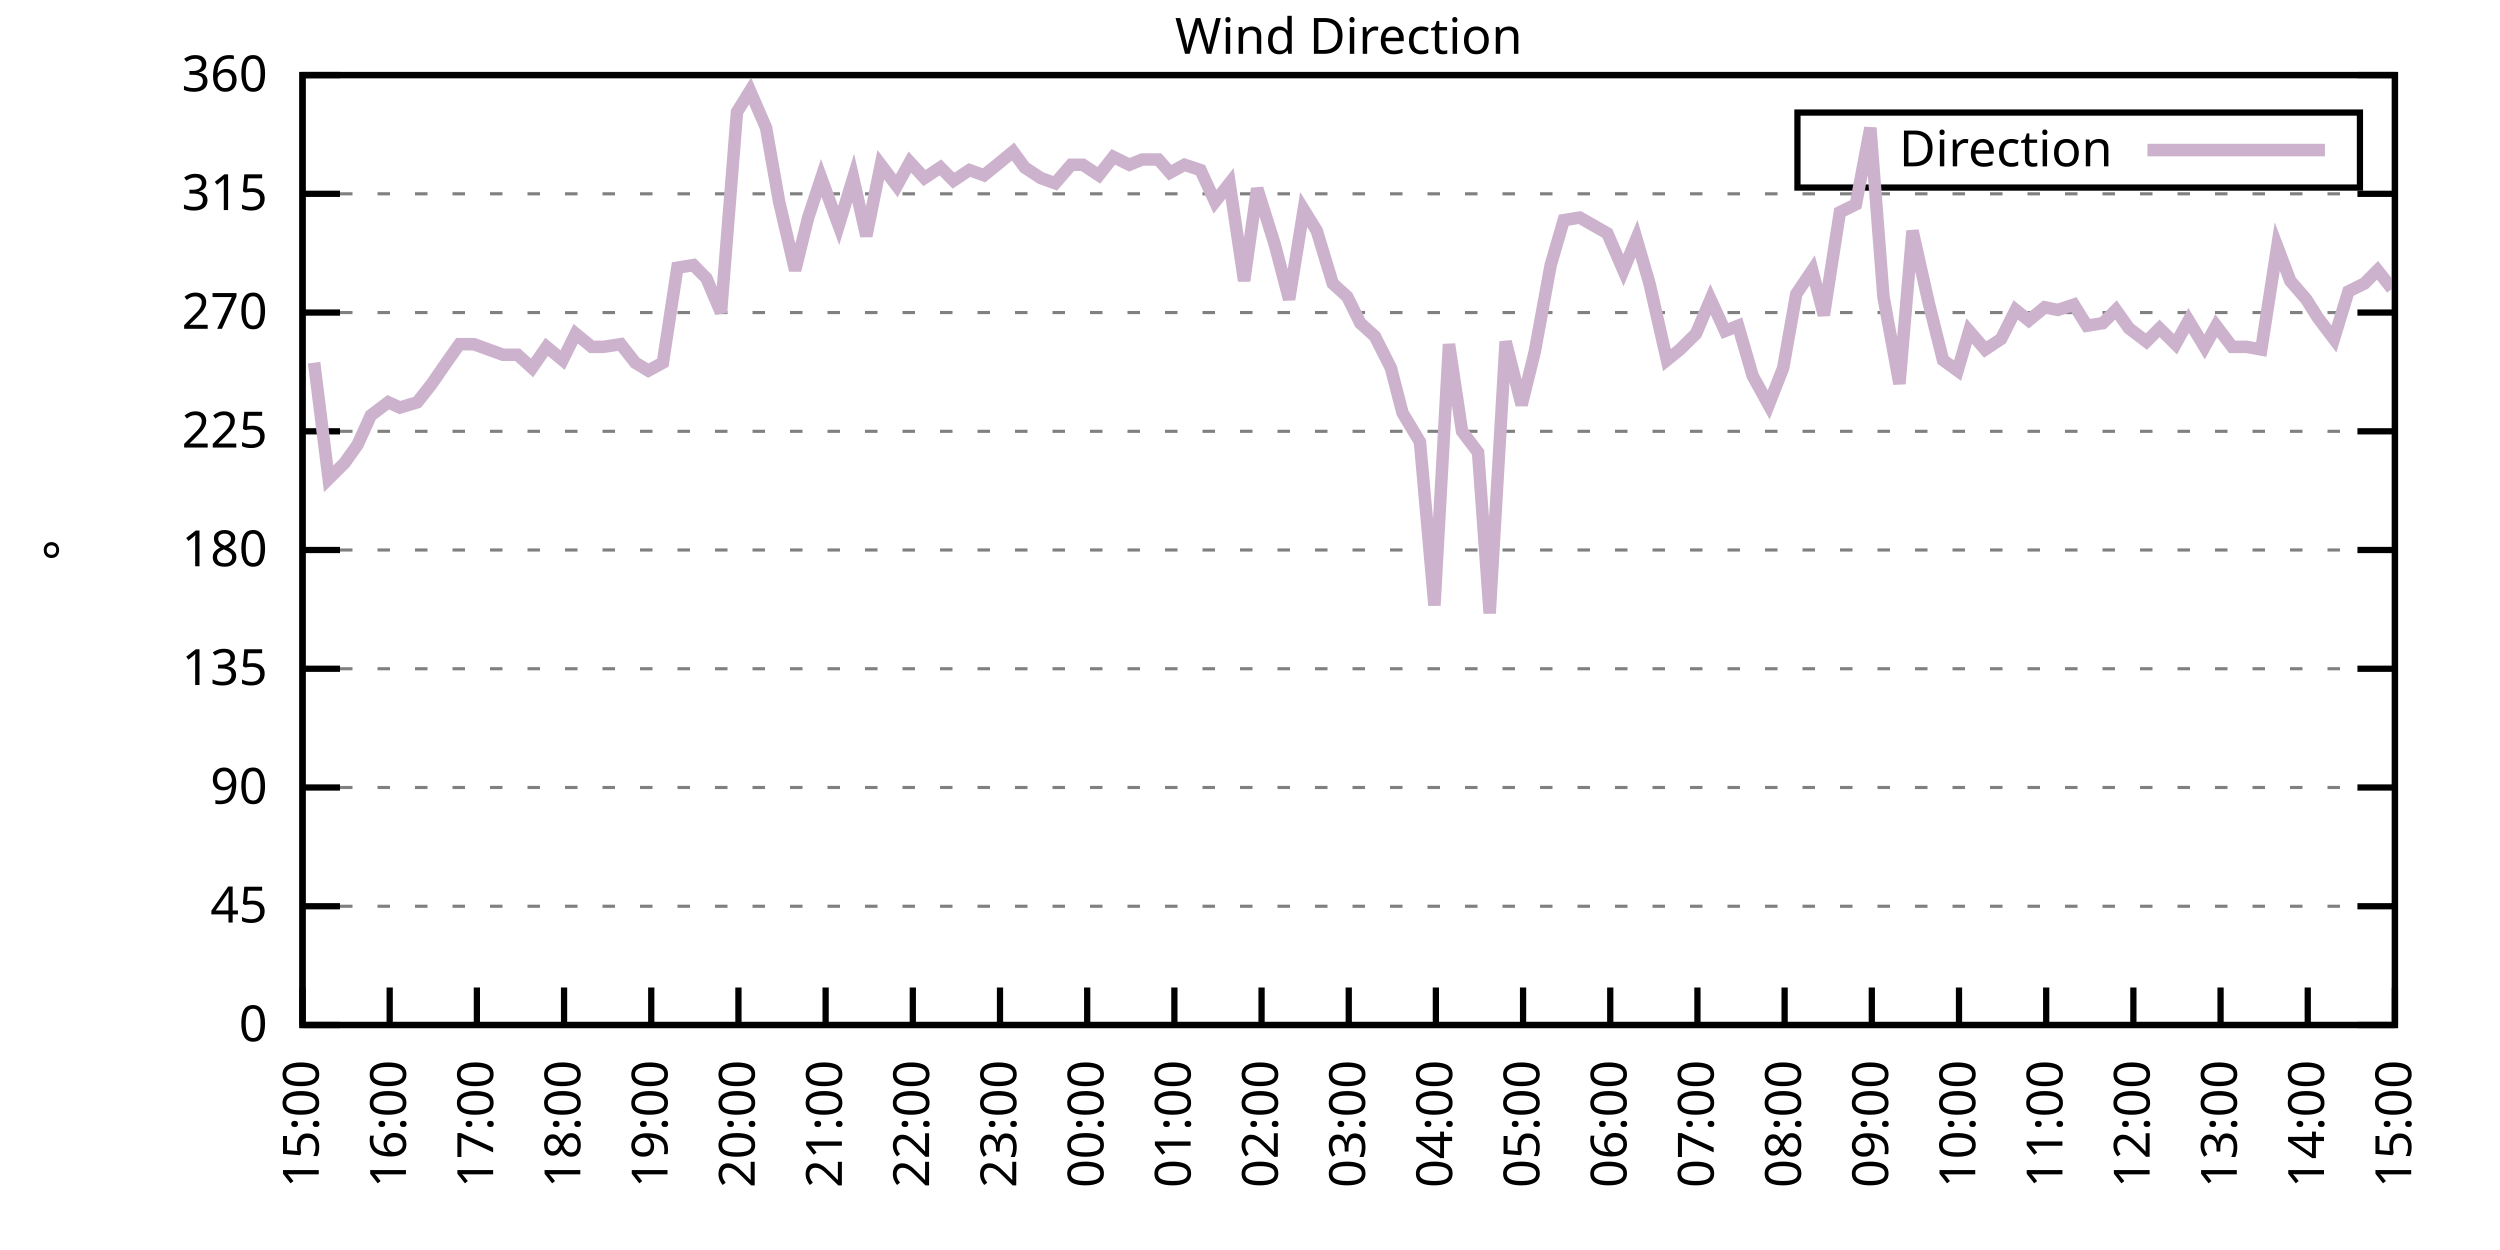
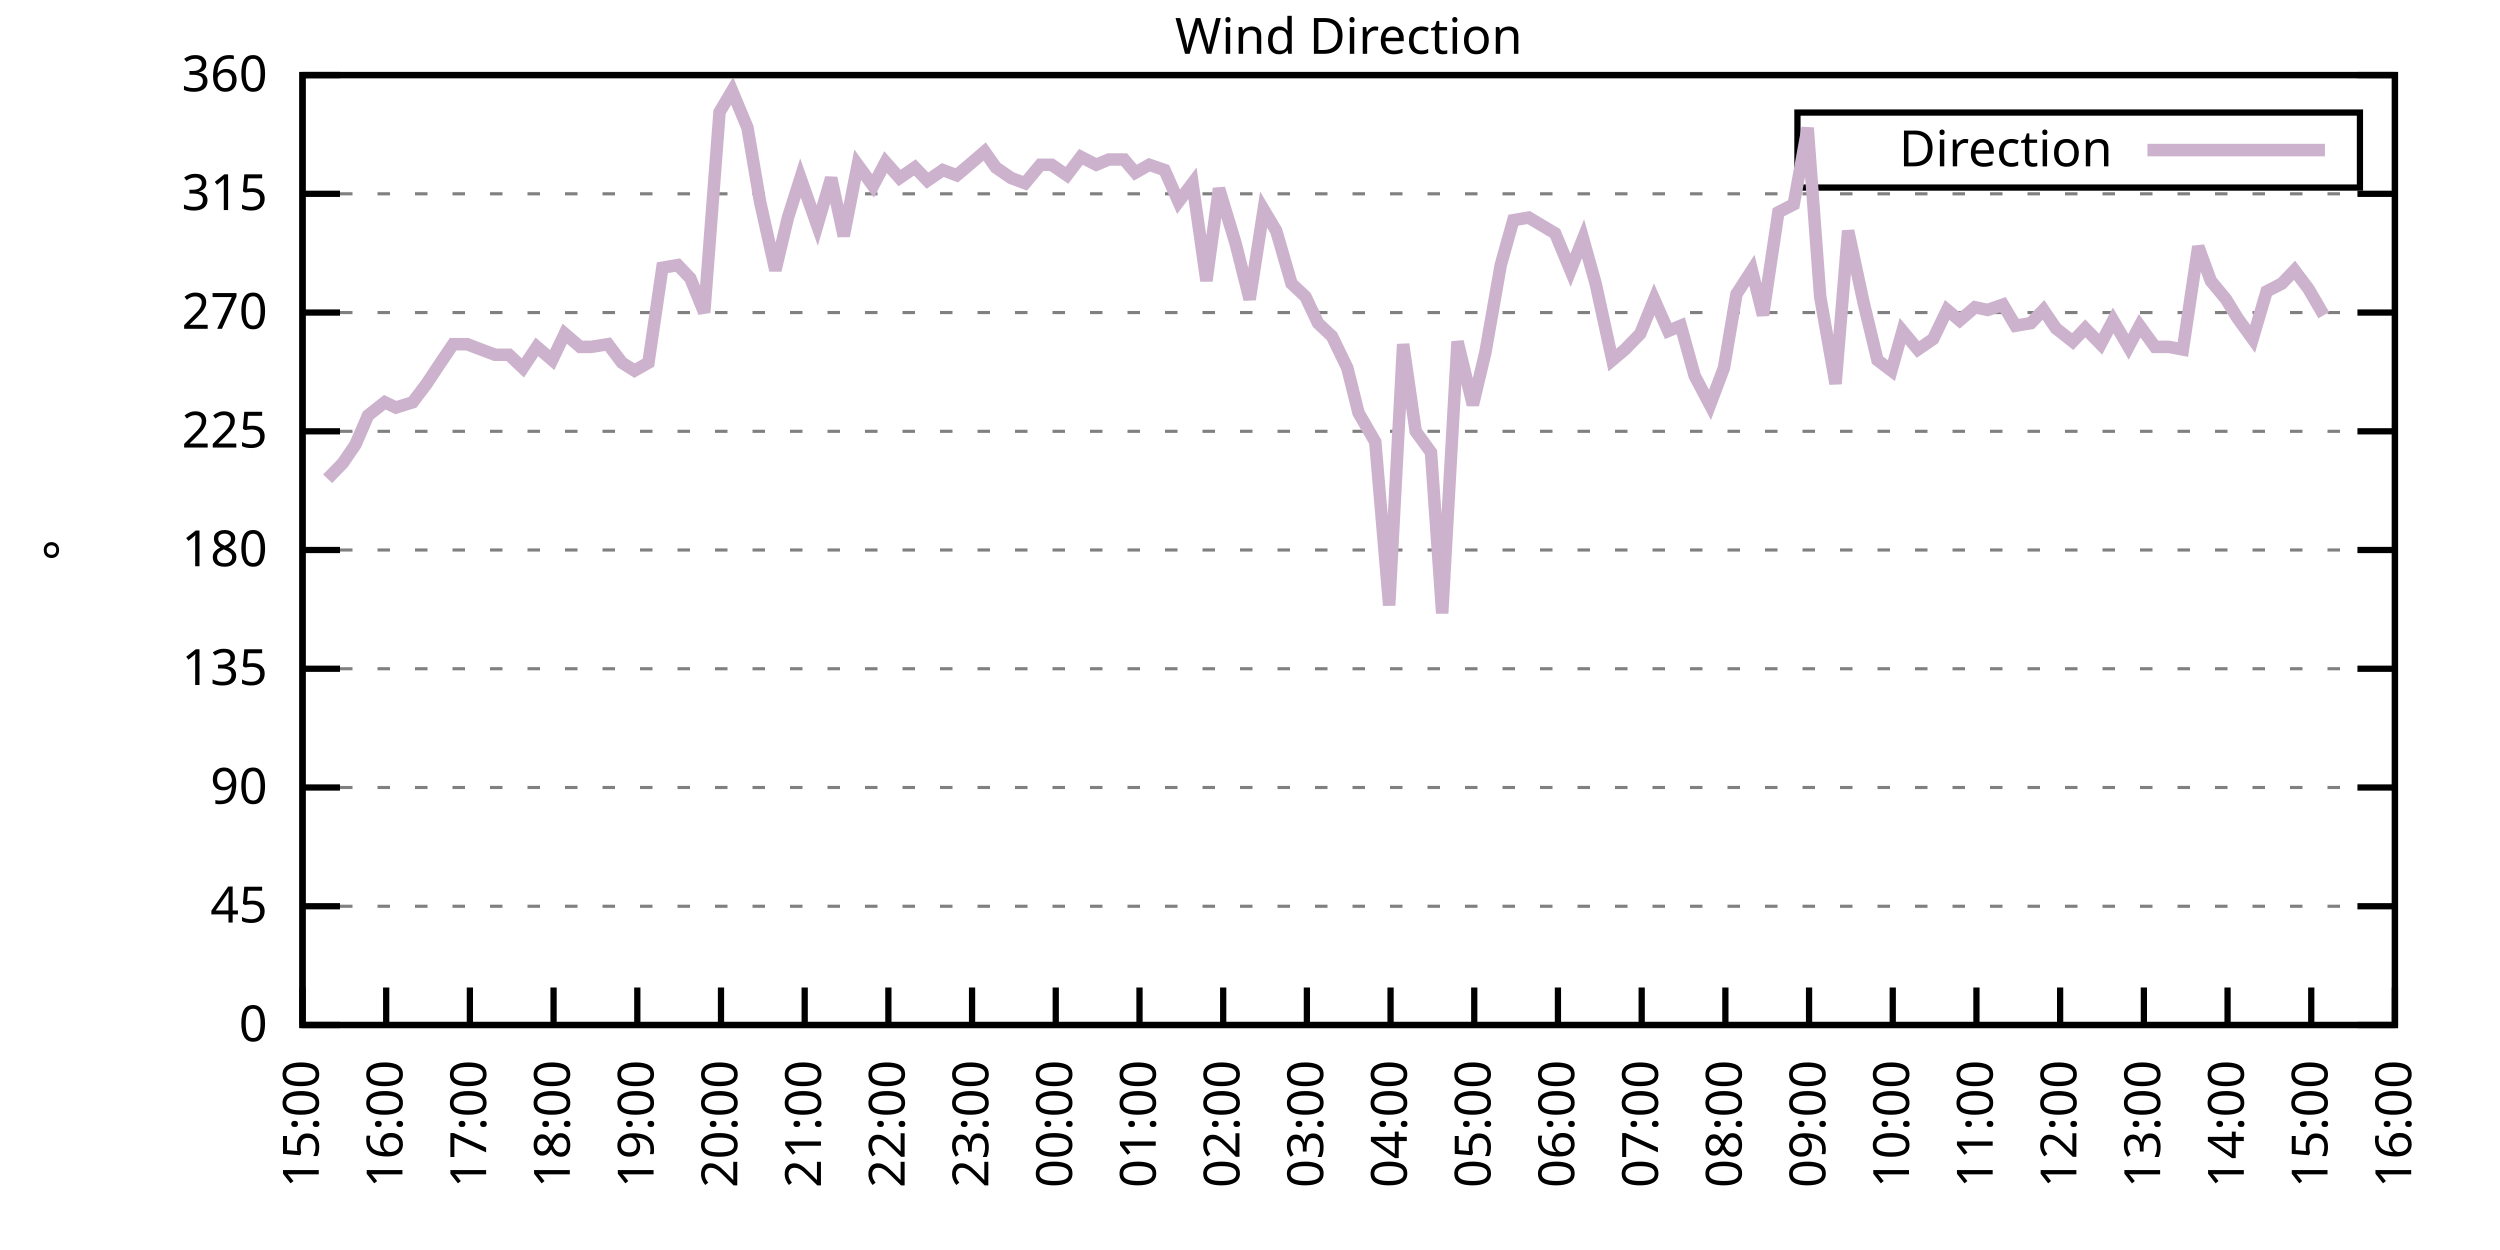
<svg xmlns="http://www.w3.org/2000/svg" xmlns:xlink="http://www.w3.org/1999/xlink" width="400" height="200" viewBox="0 0 400 200">
  <g id="gnuplot_canvas">
    <rect x="0" y="0" width="400" height="200" fill="none" />
    <defs>
      <circle id="gpDot" r="0.5" stroke-width="0.5" stroke="currentColor" />
      <path id="gpPt0" stroke-width="0.333" stroke="currentColor" d="M-1,0 h2 M0,-1 v2" />
      <path id="gpPt1" stroke-width="0.333" stroke="currentColor" d="M-1,-1 L1,1 M1,-1 L-1,1" />
      <path id="gpPt2" stroke-width="0.333" stroke="currentColor" d="M-1,0 L1,0 M0,-1 L0,1 M-1,-1 L1,1 M-1,1 L1,-1" />
      <rect id="gpPt3" stroke-width="0.333" stroke="currentColor" x="-1" y="-1" width="2" height="2" />
      <rect id="gpPt4" stroke-width="0.333" stroke="currentColor" fill="currentColor" x="-1" y="-1" width="2" height="2" />
      <circle id="gpPt5" stroke-width="0.333" stroke="currentColor" cx="0" cy="0" r="1" />
      <use xlink:href="#gpPt5" id="gpPt6" fill="currentColor" stroke="none" />
      <path id="gpPt7" stroke-width="0.333" stroke="currentColor" d="M0,-1.33 L-1.33,0.67 L1.33,0.67 z" />
      <use xlink:href="#gpPt7" id="gpPt8" fill="currentColor" stroke="none" />
      <use xlink:href="#gpPt7" id="gpPt9" stroke="currentColor" transform="rotate(180)" />
      <use xlink:href="#gpPt9" id="gpPt10" fill="currentColor" stroke="none" />
      <use xlink:href="#gpPt3" id="gpPt11" stroke="currentColor" transform="rotate(45)" />
      <use xlink:href="#gpPt11" id="gpPt12" fill="currentColor" stroke="none" />
      <path id="gpPt13" stroke-width="0.333" stroke="currentColor" d="M0,1.330 L1.265,0.411 L0.782,-1.067 L-0.782,-1.076 L-1.265,0.411 z" />
      <use xlink:href="#gpPt13" id="gpPt14" fill="currentColor" stroke="none" />
      <filter id="textbox" filterUnits="objectBoundingBox" x="0" y="0" height="1" width="1">
        <feFlood flood-color="white" flood-opacity="1" result="bgnd" />
        <feComposite in="SourceGraphic" in2="bgnd" operator="atop" />
      </filter>
      <filter id="greybox" filterUnits="objectBoundingBox" x="0" y="0" height="1" width="1">
        <feFlood flood-color="lightgrey" flood-opacity="1" result="grey" />
        <feComposite in="SourceGraphic" in2="grey" operator="atop" />
      </filter>
    </defs>
    <g fill="none" color="white" stroke="currentColor" stroke-width="1.00" stroke-linecap="butt" stroke-linejoin="miter">
</g>
    <g fill="none" color="black" stroke="currentColor" stroke-width="1.00" stroke-linecap="butt" stroke-linejoin="miter">
      <g stroke="none" shape-rendering="crispEdges">
        <polygon fill="rgb(255, 255, 255)" points="48.40,164.00 383.18,164.00 383.18,12.02 48.40,12.02 " />
      </g>
    </g>
    <g fill="none" color="black" stroke="currentColor" stroke-width="1.00" stroke-linecap="butt" stroke-linejoin="miter">
</g>
    <g fill="none" color="black" stroke="black" stroke-width="0.50" stroke-linecap="butt" stroke-linejoin="miter">
</g>
    <g fill="none" color="gray" stroke="currentColor" stroke-width="0.50" stroke-linecap="butt" stroke-linejoin="miter">
      <path stroke="gray" stroke-dasharray="2,4" class="gridline" d="M48.40,164.00 L383.19,164.00  " />
    </g>
    <g fill="none" color="gray" stroke="gray" stroke-width="1.00" stroke-linecap="butt" stroke-linejoin="miter">
</g>
    <g fill="none" color="black" stroke="currentColor" stroke-width="1.00" stroke-linecap="butt" stroke-linejoin="miter">
      <path stroke="black" d="M48.40,164.00 L54.40,164.00 M383.19,164.00 L377.19,164.00  " />
      <g transform="translate(42.80,166.60)" stroke="none" fill="black" font-family="Sans" font-size="8.00" text-anchor="end">
        <text>
          <tspan font-family="Sans"> 0</tspan>
        </text>
      </g>
    </g>
    <g fill="none" color="black" stroke="currentColor" stroke-width="1.00" stroke-linecap="butt" stroke-linejoin="miter">
</g>
    <g fill="none" color="black" stroke="black" stroke-width="0.50" stroke-linecap="butt" stroke-linejoin="miter">
</g>
    <g fill="none" color="gray" stroke="currentColor" stroke-width="0.50" stroke-linecap="butt" stroke-linejoin="miter">
      <path stroke="gray" stroke-dasharray="2,4" class="gridline" d="M48.40,145.00 L383.19,145.00  " />
    </g>
    <g fill="none" color="gray" stroke="gray" stroke-width="1.00" stroke-linecap="butt" stroke-linejoin="miter">
</g>
    <g fill="none" color="black" stroke="currentColor" stroke-width="1.00" stroke-linecap="butt" stroke-linejoin="miter">
      <path stroke="black" d="M48.40,145.00 L54.40,145.00 M383.19,145.00 L377.19,145.00  " />
      <g transform="translate(42.80,147.60)" stroke="none" fill="black" font-family="Sans" font-size="8.00" text-anchor="end">
        <text>
          <tspan font-family="Sans"> 45</tspan>
        </text>
      </g>
    </g>
    <g fill="none" color="black" stroke="currentColor" stroke-width="1.00" stroke-linecap="butt" stroke-linejoin="miter">
</g>
    <g fill="none" color="black" stroke="black" stroke-width="0.50" stroke-linecap="butt" stroke-linejoin="miter">
</g>
    <g fill="none" color="gray" stroke="currentColor" stroke-width="0.50" stroke-linecap="butt" stroke-linejoin="miter">
      <path stroke="gray" stroke-dasharray="2,4" class="gridline" d="M48.40,126.00 L383.19,126.00  " />
    </g>
    <g fill="none" color="gray" stroke="gray" stroke-width="1.00" stroke-linecap="butt" stroke-linejoin="miter">
</g>
    <g fill="none" color="black" stroke="currentColor" stroke-width="1.00" stroke-linecap="butt" stroke-linejoin="miter">
      <path stroke="black" d="M48.40,126.00 L54.40,126.00 M383.19,126.00 L377.19,126.00  " />
      <g transform="translate(42.80,128.60)" stroke="none" fill="black" font-family="Sans" font-size="8.00" text-anchor="end">
        <text>
          <tspan font-family="Sans"> 90</tspan>
        </text>
      </g>
    </g>
    <g fill="none" color="black" stroke="currentColor" stroke-width="1.00" stroke-linecap="butt" stroke-linejoin="miter">
</g>
    <g fill="none" color="black" stroke="black" stroke-width="0.50" stroke-linecap="butt" stroke-linejoin="miter">
</g>
    <g fill="none" color="gray" stroke="currentColor" stroke-width="0.50" stroke-linecap="butt" stroke-linejoin="miter">
      <path stroke="gray" stroke-dasharray="2,4" class="gridline" d="M48.40,107.00 L383.19,107.00  " />
    </g>
    <g fill="none" color="gray" stroke="gray" stroke-width="1.00" stroke-linecap="butt" stroke-linejoin="miter">
</g>
    <g fill="none" color="black" stroke="currentColor" stroke-width="1.00" stroke-linecap="butt" stroke-linejoin="miter">
      <path stroke="black" d="M48.40,107.00 L54.40,107.00 M383.19,107.00 L377.19,107.00  " />
      <g transform="translate(42.80,109.60)" stroke="none" fill="black" font-family="Sans" font-size="8.00" text-anchor="end">
        <text>
          <tspan font-family="Sans"> 135</tspan>
        </text>
      </g>
    </g>
    <g fill="none" color="black" stroke="currentColor" stroke-width="1.00" stroke-linecap="butt" stroke-linejoin="miter">
</g>
    <g fill="none" color="black" stroke="black" stroke-width="0.50" stroke-linecap="butt" stroke-linejoin="miter">
</g>
    <g fill="none" color="gray" stroke="currentColor" stroke-width="0.50" stroke-linecap="butt" stroke-linejoin="miter">
      <path stroke="gray" stroke-dasharray="2,4" class="gridline" d="M48.40,88.00 L383.19,88.00  " />
    </g>
    <g fill="none" color="gray" stroke="gray" stroke-width="1.00" stroke-linecap="butt" stroke-linejoin="miter">
</g>
    <g fill="none" color="black" stroke="currentColor" stroke-width="1.00" stroke-linecap="butt" stroke-linejoin="miter">
      <path stroke="black" d="M48.40,88.00 L54.40,88.00 M383.19,88.00 L377.19,88.00  " />
      <g transform="translate(42.80,90.60)" stroke="none" fill="black" font-family="Sans" font-size="8.00" text-anchor="end">
        <text>
          <tspan font-family="Sans"> 180</tspan>
        </text>
      </g>
    </g>
    <g fill="none" color="black" stroke="currentColor" stroke-width="1.00" stroke-linecap="butt" stroke-linejoin="miter">
</g>
    <g fill="none" color="black" stroke="black" stroke-width="0.50" stroke-linecap="butt" stroke-linejoin="miter">
</g>
    <g fill="none" color="gray" stroke="currentColor" stroke-width="0.50" stroke-linecap="butt" stroke-linejoin="miter">
      <path stroke="gray" stroke-dasharray="2,4" class="gridline" d="M48.40,69.01 L383.19,69.01  " />
    </g>
    <g fill="none" color="gray" stroke="gray" stroke-width="1.00" stroke-linecap="butt" stroke-linejoin="miter">
</g>
    <g fill="none" color="black" stroke="currentColor" stroke-width="1.00" stroke-linecap="butt" stroke-linejoin="miter">
      <path stroke="black" d="M48.40,69.01 L54.40,69.01 M383.19,69.01 L377.19,69.01  " />
      <g transform="translate(42.80,71.61)" stroke="none" fill="black" font-family="Sans" font-size="8.00" text-anchor="end">
        <text>
          <tspan font-family="Sans"> 225</tspan>
        </text>
      </g>
    </g>
    <g fill="none" color="black" stroke="currentColor" stroke-width="1.00" stroke-linecap="butt" stroke-linejoin="miter">
</g>
    <g fill="none" color="black" stroke="black" stroke-width="0.50" stroke-linecap="butt" stroke-linejoin="miter">
</g>
    <g fill="none" color="gray" stroke="currentColor" stroke-width="0.50" stroke-linecap="butt" stroke-linejoin="miter">
      <path stroke="gray" stroke-dasharray="2,4" class="gridline" d="M48.40,50.01 L383.19,50.01  " />
    </g>
    <g fill="none" color="gray" stroke="gray" stroke-width="1.00" stroke-linecap="butt" stroke-linejoin="miter">
</g>
    <g fill="none" color="black" stroke="currentColor" stroke-width="1.00" stroke-linecap="butt" stroke-linejoin="miter">
      <path stroke="black" d="M48.40,50.01 L54.40,50.01 M383.19,50.01 L377.19,50.01  " />
      <g transform="translate(42.80,52.61)" stroke="none" fill="black" font-family="Sans" font-size="8.00" text-anchor="end">
        <text>
          <tspan font-family="Sans"> 270</tspan>
        </text>
      </g>
    </g>
    <g fill="none" color="black" stroke="currentColor" stroke-width="1.00" stroke-linecap="butt" stroke-linejoin="miter">
</g>
    <g fill="none" color="black" stroke="black" stroke-width="0.50" stroke-linecap="butt" stroke-linejoin="miter">
</g>
    <g fill="none" color="gray" stroke="currentColor" stroke-width="0.50" stroke-linecap="butt" stroke-linejoin="miter">
      <path stroke="gray" stroke-dasharray="2,4" class="gridline" d="M48.40,31.01 L383.19,31.01  " />
    </g>
    <g fill="none" color="gray" stroke="gray" stroke-width="1.00" stroke-linecap="butt" stroke-linejoin="miter">
</g>
    <g fill="none" color="black" stroke="currentColor" stroke-width="1.00" stroke-linecap="butt" stroke-linejoin="miter">
      <path stroke="black" d="M48.40,31.01 L54.40,31.01 M383.19,31.01 L377.19,31.01  " />
      <g transform="translate(42.80,33.61)" stroke="none" fill="black" font-family="Sans" font-size="8.00" text-anchor="end">
        <text>
          <tspan font-family="Sans"> 315</tspan>
        </text>
      </g>
    </g>
    <g fill="none" color="black" stroke="currentColor" stroke-width="1.00" stroke-linecap="butt" stroke-linejoin="miter">
</g>
    <g fill="none" color="black" stroke="black" stroke-width="0.50" stroke-linecap="butt" stroke-linejoin="miter">
</g>
    <g fill="none" color="gray" stroke="currentColor" stroke-width="0.50" stroke-linecap="butt" stroke-linejoin="miter">
      <path stroke="gray" stroke-dasharray="2,4" class="gridline" d="M48.40,12.01 L383.19,12.01  " />
    </g>
    <g fill="none" color="gray" stroke="gray" stroke-width="1.00" stroke-linecap="butt" stroke-linejoin="miter">
</g>
    <g fill="none" color="black" stroke="currentColor" stroke-width="1.00" stroke-linecap="butt" stroke-linejoin="miter">
      <path stroke="black" d="M48.40,12.01 L54.40,12.01 M383.19,12.01 L377.19,12.01  " />
      <g transform="translate(42.80,14.61)" stroke="none" fill="black" font-family="Sans" font-size="8.00" text-anchor="end">
        <text>
          <tspan font-family="Sans"> 360</tspan>
        </text>
      </g>
    </g>
    <g fill="none" color="black" stroke="currentColor" stroke-width="1.00" stroke-linecap="butt" stroke-linejoin="miter">
      <path stroke="black" d="M48.40,164.00 L48.40,158.00  " />
      <g transform="translate(51.00,169.60) rotate(270.00)" stroke="none" fill="black" font-family="Sans" font-size="8.00" text-anchor="end">
        <text>
          <tspan font-family="Sans">15:00</tspan>
        </text>
      </g>
    </g>
    <g fill="none" color="black" stroke="currentColor" stroke-width="1.00" stroke-linecap="butt" stroke-linejoin="miter">
-       <path stroke="black" d="M62.35,164.00 L62.35,158.00  " />
-       <g transform="translate(64.95,169.60) rotate(270.00)" stroke="none" fill="black" font-family="Sans" font-size="8.00" text-anchor="end">
+       <path stroke="black" d="M61.79,164.00 L61.79,158.00  " />
+       <g transform="translate(64.39,169.60) rotate(270.00)" stroke="none" fill="black" font-family="Sans" font-size="8.00" text-anchor="end">
        <text>
          <tspan font-family="Sans">16:00</tspan>
        </text>
      </g>
    </g>
    <g fill="none" color="black" stroke="currentColor" stroke-width="1.00" stroke-linecap="butt" stroke-linejoin="miter">
-       <path stroke="black" d="M76.30,164.00 L76.30,158.00  " />
-       <g transform="translate(78.90,169.60) rotate(270.00)" stroke="none" fill="black" font-family="Sans" font-size="8.00" text-anchor="end">
+       <path stroke="black" d="M75.18,164.00 L75.18,158.00  " />
+       <g transform="translate(77.78,169.60) rotate(270.00)" stroke="none" fill="black" font-family="Sans" font-size="8.00" text-anchor="end">
        <text>
          <tspan font-family="Sans">17:00</tspan>
        </text>
      </g>
    </g>
    <g fill="none" color="black" stroke="currentColor" stroke-width="1.00" stroke-linecap="butt" stroke-linejoin="miter">
-       <path stroke="black" d="M90.25,164.00 L90.25,158.00  " />
-       <g transform="translate(92.85,169.60) rotate(270.00)" stroke="none" fill="black" font-family="Sans" font-size="8.00" text-anchor="end">
+       <path stroke="black" d="M88.57,164.00 L88.57,158.00  " />
+       <g transform="translate(91.17,169.60) rotate(270.00)" stroke="none" fill="black" font-family="Sans" font-size="8.00" text-anchor="end">
        <text>
          <tspan font-family="Sans">18:00</tspan>
        </text>
      </g>
    </g>
    <g fill="none" color="black" stroke="currentColor" stroke-width="1.00" stroke-linecap="butt" stroke-linejoin="miter">
-       <path stroke="black" d="M104.20,164.00 L104.20,158.00  " />
-       <g transform="translate(106.80,169.60) rotate(270.00)" stroke="none" fill="black" font-family="Sans" font-size="8.00" text-anchor="end">
+       <path stroke="black" d="M101.97,164.00 L101.97,158.00  " />
+       <g transform="translate(104.57,169.60) rotate(270.00)" stroke="none" fill="black" font-family="Sans" font-size="8.00" text-anchor="end">
        <text>
          <tspan font-family="Sans">19:00</tspan>
        </text>
      </g>
    </g>
    <g fill="none" color="black" stroke="currentColor" stroke-width="1.00" stroke-linecap="butt" stroke-linejoin="miter">
-       <path stroke="black" d="M118.15,164.00 L118.15,158.00  " />
-       <g transform="translate(120.75,169.60) rotate(270.00)" stroke="none" fill="black" font-family="Sans" font-size="8.00" text-anchor="end">
+       <path stroke="black" d="M115.36,164.00 L115.36,158.00  " />
+       <g transform="translate(117.96,169.60) rotate(270.00)" stroke="none" fill="black" font-family="Sans" font-size="8.00" text-anchor="end">
        <text>
          <tspan font-family="Sans">20:00</tspan>
        </text>
      </g>
    </g>
    <g fill="none" color="black" stroke="currentColor" stroke-width="1.00" stroke-linecap="butt" stroke-linejoin="miter">
-       <path stroke="black" d="M132.10,164.00 L132.10,158.00  " />
-       <g transform="translate(134.70,169.60) rotate(270.00)" stroke="none" fill="black" font-family="Sans" font-size="8.00" text-anchor="end">
+       <path stroke="black" d="M128.75,164.00 L128.75,158.00  " />
+       <g transform="translate(131.35,169.60) rotate(270.00)" stroke="none" fill="black" font-family="Sans" font-size="8.00" text-anchor="end">
        <text>
          <tspan font-family="Sans">21:00</tspan>
        </text>
      </g>
    </g>
    <g fill="none" color="black" stroke="currentColor" stroke-width="1.00" stroke-linecap="butt" stroke-linejoin="miter">
-       <path stroke="black" d="M146.05,164.00 L146.05,158.00  " />
-       <g transform="translate(148.65,169.60) rotate(270.00)" stroke="none" fill="black" font-family="Sans" font-size="8.00" text-anchor="end">
+       <path stroke="black" d="M142.14,164.00 L142.14,158.00  " />
+       <g transform="translate(144.74,169.60) rotate(270.00)" stroke="none" fill="black" font-family="Sans" font-size="8.00" text-anchor="end">
        <text>
          <tspan font-family="Sans">22:00</tspan>
        </text>
      </g>
    </g>
    <g fill="none" color="black" stroke="currentColor" stroke-width="1.00" stroke-linecap="butt" stroke-linejoin="miter">
-       <path stroke="black" d="M160.00,164.00 L160.00,158.00  " />
-       <g transform="translate(162.60,169.60) rotate(270.00)" stroke="none" fill="black" font-family="Sans" font-size="8.00" text-anchor="end">
+       <path stroke="black" d="M155.53,164.00 L155.53,158.00  " />
+       <g transform="translate(158.13,169.60) rotate(270.00)" stroke="none" fill="black" font-family="Sans" font-size="8.00" text-anchor="end">
        <text>
          <tspan font-family="Sans">23:00</tspan>
        </text>
      </g>
    </g>
    <g fill="none" color="black" stroke="currentColor" stroke-width="1.00" stroke-linecap="butt" stroke-linejoin="miter">
-       <path stroke="black" d="M173.95,164.00 L173.95,158.00  " />
-       <g transform="translate(176.55,169.60) rotate(270.00)" stroke="none" fill="black" font-family="Sans" font-size="8.00" text-anchor="end">
+       <path stroke="black" d="M168.92,164.00 L168.92,158.00  " />
+       <g transform="translate(171.52,169.60) rotate(270.00)" stroke="none" fill="black" font-family="Sans" font-size="8.00" text-anchor="end">
        <text>
          <tspan font-family="Sans">00:00</tspan>
        </text>
      </g>
    </g>
    <g fill="none" color="black" stroke="currentColor" stroke-width="1.00" stroke-linecap="butt" stroke-linejoin="miter">
-       <path stroke="black" d="M187.90,164.00 L187.90,158.00  " />
-       <g transform="translate(190.50,169.60) rotate(270.00)" stroke="none" fill="black" font-family="Sans" font-size="8.00" text-anchor="end">
+       <path stroke="black" d="M182.32,164.00 L182.32,158.00  " />
+       <g transform="translate(184.92,169.60) rotate(270.00)" stroke="none" fill="black" font-family="Sans" font-size="8.00" text-anchor="end">
        <text>
          <tspan font-family="Sans">01:00</tspan>
        </text>
      </g>
    </g>
    <g fill="none" color="black" stroke="currentColor" stroke-width="1.00" stroke-linecap="butt" stroke-linejoin="miter">
-       <path stroke="black" d="M201.85,164.00 L201.85,158.00  " />
-       <g transform="translate(204.45,169.60) rotate(270.00)" stroke="none" fill="black" font-family="Sans" font-size="8.00" text-anchor="end">
+       <path stroke="black" d="M195.71,164.00 L195.71,158.00  " />
+       <g transform="translate(198.31,169.60) rotate(270.00)" stroke="none" fill="black" font-family="Sans" font-size="8.00" text-anchor="end">
        <text>
          <tspan font-family="Sans">02:00</tspan>
        </text>
      </g>
    </g>
    <g fill="none" color="black" stroke="currentColor" stroke-width="1.00" stroke-linecap="butt" stroke-linejoin="miter">
-       <path stroke="black" d="M215.80,164.00 L215.80,158.00  " />
-       <g transform="translate(218.40,169.60) rotate(270.00)" stroke="none" fill="black" font-family="Sans" font-size="8.00" text-anchor="end">
+       <path stroke="black" d="M209.10,164.00 L209.10,158.00  " />
+       <g transform="translate(211.70,169.60) rotate(270.00)" stroke="none" fill="black" font-family="Sans" font-size="8.00" text-anchor="end">
        <text>
          <tspan font-family="Sans">03:00</tspan>
        </text>
      </g>
    </g>
    <g fill="none" color="black" stroke="currentColor" stroke-width="1.00" stroke-linecap="butt" stroke-linejoin="miter">
-       <path stroke="black" d="M229.74,164.00 L229.74,158.00  " />
-       <g transform="translate(232.34,169.60) rotate(270.00)" stroke="none" fill="black" font-family="Sans" font-size="8.00" text-anchor="end">
+       <path stroke="black" d="M222.49,164.00 L222.49,158.00  " />
+       <g transform="translate(225.09,169.60) rotate(270.00)" stroke="none" fill="black" font-family="Sans" font-size="8.00" text-anchor="end">
        <text>
          <tspan font-family="Sans">04:00</tspan>
        </text>
      </g>
    </g>
    <g fill="none" color="black" stroke="currentColor" stroke-width="1.00" stroke-linecap="butt" stroke-linejoin="miter">
-       <path stroke="black" d="M243.69,164.00 L243.69,158.00  " />
-       <g transform="translate(246.29,169.60) rotate(270.00)" stroke="none" fill="black" font-family="Sans" font-size="8.00" text-anchor="end">
+       <path stroke="black" d="M235.88,164.00 L235.88,158.00  " />
+       <g transform="translate(238.48,169.60) rotate(270.00)" stroke="none" fill="black" font-family="Sans" font-size="8.00" text-anchor="end">
        <text>
          <tspan font-family="Sans">05:00</tspan>
        </text>
      </g>
    </g>
    <g fill="none" color="black" stroke="currentColor" stroke-width="1.00" stroke-linecap="butt" stroke-linejoin="miter">
-       <path stroke="black" d="M257.64,164.00 L257.64,158.00  " />
-       <g transform="translate(260.24,169.60) rotate(270.00)" stroke="none" fill="black" font-family="Sans" font-size="8.00" text-anchor="end">
+       <path stroke="black" d="M249.27,164.00 L249.27,158.00  " />
+       <g transform="translate(251.87,169.60) rotate(270.00)" stroke="none" fill="black" font-family="Sans" font-size="8.00" text-anchor="end">
        <text>
          <tspan font-family="Sans">06:00</tspan>
        </text>
      </g>
    </g>
    <g fill="none" color="black" stroke="currentColor" stroke-width="1.00" stroke-linecap="butt" stroke-linejoin="miter">
-       <path stroke="black" d="M271.59,164.00 L271.59,158.00  " />
-       <g transform="translate(274.19,169.60) rotate(270.00)" stroke="none" fill="black" font-family="Sans" font-size="8.00" text-anchor="end">
+       <path stroke="black" d="M262.67,164.00 L262.67,158.00  " />
+       <g transform="translate(265.27,169.60) rotate(270.00)" stroke="none" fill="black" font-family="Sans" font-size="8.00" text-anchor="end">
        <text>
          <tspan font-family="Sans">07:00</tspan>
        </text>
      </g>
    </g>
    <g fill="none" color="black" stroke="currentColor" stroke-width="1.00" stroke-linecap="butt" stroke-linejoin="miter">
-       <path stroke="black" d="M285.54,164.00 L285.54,158.00  " />
-       <g transform="translate(288.14,169.60) rotate(270.00)" stroke="none" fill="black" font-family="Sans" font-size="8.00" text-anchor="end">
+       <path stroke="black" d="M276.06,164.00 L276.06,158.00  " />
+       <g transform="translate(278.66,169.60) rotate(270.00)" stroke="none" fill="black" font-family="Sans" font-size="8.00" text-anchor="end">
        <text>
          <tspan font-family="Sans">08:00</tspan>
        </text>
      </g>
    </g>
    <g fill="none" color="black" stroke="currentColor" stroke-width="1.00" stroke-linecap="butt" stroke-linejoin="miter">
-       <path stroke="black" d="M299.49,164.00 L299.49,158.00  " />
-       <g transform="translate(302.09,169.60) rotate(270.00)" stroke="none" fill="black" font-family="Sans" font-size="8.00" text-anchor="end">
+       <path stroke="black" d="M289.45,164.00 L289.45,158.00  " />
+       <g transform="translate(292.05,169.60) rotate(270.00)" stroke="none" fill="black" font-family="Sans" font-size="8.00" text-anchor="end">
        <text>
          <tspan font-family="Sans">09:00</tspan>
        </text>
      </g>
    </g>
    <g fill="none" color="black" stroke="currentColor" stroke-width="1.00" stroke-linecap="butt" stroke-linejoin="miter">
-       <path stroke="black" d="M313.44,164.00 L313.44,158.00  " />
-       <g transform="translate(316.04,169.60) rotate(270.00)" stroke="none" fill="black" font-family="Sans" font-size="8.00" text-anchor="end">
+       <path stroke="black" d="M302.84,164.00 L302.84,158.00  " />
+       <g transform="translate(305.44,169.60) rotate(270.00)" stroke="none" fill="black" font-family="Sans" font-size="8.00" text-anchor="end">
        <text>
          <tspan font-family="Sans">10:00</tspan>
        </text>
      </g>
    </g>
    <g fill="none" color="black" stroke="currentColor" stroke-width="1.00" stroke-linecap="butt" stroke-linejoin="miter">
-       <path stroke="black" d="M327.39,164.00 L327.39,158.00  " />
-       <g transform="translate(329.99,169.60) rotate(270.00)" stroke="none" fill="black" font-family="Sans" font-size="8.00" text-anchor="end">
+       <path stroke="black" d="M316.23,164.00 L316.23,158.00  " />
+       <g transform="translate(318.83,169.60) rotate(270.00)" stroke="none" fill="black" font-family="Sans" font-size="8.00" text-anchor="end">
        <text>
          <tspan font-family="Sans">11:00</tspan>
        </text>
      </g>
    </g>
    <g fill="none" color="black" stroke="currentColor" stroke-width="1.00" stroke-linecap="butt" stroke-linejoin="miter">
-       <path stroke="black" d="M341.34,164.00 L341.34,158.00  " />
-       <g transform="translate(343.94,169.60) rotate(270.00)" stroke="none" fill="black" font-family="Sans" font-size="8.00" text-anchor="end">
+       <path stroke="black" d="M329.62,164.00 L329.62,158.00  " />
+       <g transform="translate(332.22,169.60) rotate(270.00)" stroke="none" fill="black" font-family="Sans" font-size="8.00" text-anchor="end">
        <text>
          <tspan font-family="Sans">12:00</tspan>
        </text>
      </g>
    </g>
    <g fill="none" color="black" stroke="currentColor" stroke-width="1.00" stroke-linecap="butt" stroke-linejoin="miter">
-       <path stroke="black" d="M355.29,164.00 L355.29,158.00  " />
-       <g transform="translate(357.89,169.60) rotate(270.00)" stroke="none" fill="black" font-family="Sans" font-size="8.00" text-anchor="end">
+       <path stroke="black" d="M343.02,164.00 L343.02,158.00  " />
+       <g transform="translate(345.62,169.60) rotate(270.00)" stroke="none" fill="black" font-family="Sans" font-size="8.00" text-anchor="end">
        <text>
          <tspan font-family="Sans">13:00</tspan>
        </text>
      </g>
    </g>
    <g fill="none" color="black" stroke="currentColor" stroke-width="1.00" stroke-linecap="butt" stroke-linejoin="miter">
-       <path stroke="black" d="M369.24,164.00 L369.24,158.00  " />
-       <g transform="translate(371.84,169.60) rotate(270.00)" stroke="none" fill="black" font-family="Sans" font-size="8.00" text-anchor="end">
+       <path stroke="black" d="M356.41,164.00 L356.41,158.00  " />
+       <g transform="translate(359.01,169.60) rotate(270.00)" stroke="none" fill="black" font-family="Sans" font-size="8.00" text-anchor="end">
        <text>
          <tspan font-family="Sans">14:00</tspan>
+         </text>
+       </g>
+     </g>
+     <g fill="none" color="black" stroke="currentColor" stroke-width="1.00" stroke-linecap="butt" stroke-linejoin="miter">
+       <path stroke="black" d="M369.80,164.00 L369.80,158.00  " />
+       <g transform="translate(372.40,169.60) rotate(270.00)" stroke="none" fill="black" font-family="Sans" font-size="8.00" text-anchor="end">
+         <text>
+           <tspan font-family="Sans">15:00</tspan>
        </text>
      </g>
    </g>
    <g fill="none" color="black" stroke="currentColor" stroke-width="1.00" stroke-linecap="butt" stroke-linejoin="miter">
      <path stroke="black" d="M383.19,164.00 L383.19,158.00  " />
      <g transform="translate(385.79,169.60) rotate(270.00)" stroke="none" fill="black" font-family="Sans" font-size="8.00" text-anchor="end">
        <text>
-           <tspan font-family="Sans">15:00</tspan>
+           <tspan font-family="Sans">16:00</tspan>
        </text>
      </g>
    </g>
    <g fill="none" color="black" stroke="currentColor" stroke-width="1.00" stroke-linecap="butt" stroke-linejoin="miter">
</g>
    <g fill="none" color="black" stroke="currentColor" stroke-width="1.00" stroke-linecap="butt" stroke-linejoin="miter">
      <path stroke="black" d="M48.40,12.01 L48.40,164.00 L383.19,164.00 L383.19,12.01 L48.40,12.01 Z  " />
    </g>
    <g fill="none" color="black" stroke="currentColor" stroke-width="1.00" stroke-linecap="butt" stroke-linejoin="miter">
</g>
    <g fill="none" color="black" stroke="currentColor" stroke-width="1.00" stroke-linecap="butt" stroke-linejoin="miter">
      <path stroke="black" d="M287.59,30.01 L287.59,18.01 L377.59,18.01 L377.59,30.01 L287.59,30.01 Z  " />
    </g>
    <g id="Wind_direction_plot_1">
      <g fill="none" color="white" stroke="black" stroke-width="2.00" stroke-linecap="butt" stroke-linejoin="miter">
</g>
      <g fill="none" color="black" stroke="currentColor" stroke-width="2.00" stroke-linecap="butt" stroke-linejoin="miter">
        <g transform="translate(337.99,26.61)" stroke="none" fill="black" font-family="Sans" font-size="8.00" text-anchor="end">
          <text>
            <tspan font-family="Sans">Direction</tspan>
          </text>
        </g>
      </g>
      <g fill="none" color="black" stroke="currentColor" stroke-width="2.00" stroke-linecap="butt" stroke-linejoin="miter">
-         <path stroke="rgb(204, 178, 204)" d="M343.59,24.01 L371.99,24.01 M50.26,58.03 L52.58,76.61 L55.14,74.07 L57.23,71.12 L59.33,66.47 L62.12,64.36   L63.98,65.21 L66.77,64.36 L69.09,61.41 L71.42,58.03 L73.51,55.07 L75.83,55.07 L78.16,55.92 L80.48,56.76   L82.81,56.76 L85.13,58.87 L87.46,55.50 L90.02,57.61 L92.11,53.39 L94.67,55.50 L96.53,55.50 L99.32,55.07   L101.64,58.03 L103.73,59.30 L106.06,58.03 L108.38,42.83 L110.94,42.41 L113.03,44.52 L115.36,50.01 L117.92,17.92   L120.01,14.54 L122.57,20.45 L124.66,32.28 L127.22,43.25 L129.31,34.81 L131.40,28.48 L134.19,36.08 L136.51,28.48   L138.61,37.76 L140.93,26.36 L143.49,29.74 L145.58,25.94 L147.91,28.48 L150.46,26.79 L152.56,28.90 L155.11,27.21   L157.44,28.05 L159.53,26.36 L162.09,24.25 L163.95,26.79 L166.51,28.48 L168.83,29.32 L171.39,26.36 L173.25,26.36   L175.81,28.05 L178.13,25.10 L180.69,26.36 L182.78,25.52 L185.34,25.52 L187.20,27.63 L189.52,26.36 L192.08,27.21   L194.41,32.28 L196.73,29.32 L199.06,44.94 L201.15,30.16 L203.94,39.03 L206.26,47.90 L208.59,33.54 L210.68,36.92   L213.24,45.36 L215.56,47.47 L217.65,51.70 L219.98,53.81 L222.54,58.87 L224.40,66.05 L227.19,70.70 L229.51,96.87   L231.84,55.07 L233.93,69.01 L236.49,72.38 L238.35,98.14 L240.90,54.65 L243.46,64.78 L245.55,56.34 L248.11,42.41   L250.20,35.23 L252.76,34.81 L257.18,37.34 L259.74,43.25 L261.83,38.19 L263.92,45.36 L266.71,57.61 L268.80,55.92   L271.36,53.39 L273.69,47.90 L276.01,52.96 L278.10,52.12 L280.43,60.14 L282.99,64.78 L285.31,58.87 L287.40,47.05   L289.96,43.25 L291.82,50.43 L294.38,33.96 L296.94,32.70 L299.26,20.45 L301.35,47.47 L303.91,61.41 L306.00,36.92   L308.56,48.32 L310.88,57.61 L313.21,59.30 L315.07,52.96 L317.63,55.92 L320.18,54.23 L322.51,49.59 L324.60,51.27   L327.16,49.16 L329.25,49.59 L331.81,48.74 L333.90,52.12 L336.46,51.70 L338.55,49.59 L340.64,52.54 L343.43,54.65   L345.53,52.54 L348.08,55.07 L350.18,51.27 L352.73,55.50 L354.59,52.12 L357.15,55.50 L359.48,55.50 L361.80,55.92   L364.36,39.45 L366.45,44.94 L369.01,47.90 L370.87,50.85 L373.43,54.23 L375.75,46.63 L378.31,45.36 L380.40,43.25   L382.73,46.21  " />
+         <path stroke="rgb(204, 178, 204)" d="M343.59,24.01 L371.99,24.01 M52.42,76.61 L54.87,74.07 L56.88,71.12 L58.89,66.47 L61.57,64.36 L63.35,65.21   L66.03,64.36 L68.26,61.41 L70.50,58.03 L72.50,55.07 L74.74,55.07 L76.97,55.92 L79.20,56.76 L81.43,56.76   L83.66,58.87 L85.90,55.50 L88.35,57.61 L90.36,53.39 L92.82,55.50 L94.60,55.50 L97.28,55.07 L99.51,58.03   L101.52,59.30 L103.75,58.03 L105.98,42.83 L108.44,42.41 L110.45,44.52 L112.68,50.01 L115.13,17.92 L117.14,14.54   L119.60,20.45 L121.61,32.28 L124.06,43.25 L126.07,34.81 L128.08,28.48 L130.76,36.08 L132.99,28.48 L135.00,37.76   L137.23,26.36 L139.69,29.74 L141.69,25.94 L143.93,28.48 L146.38,26.79 L148.39,28.90 L150.85,27.21 L153.08,28.05   L155.09,26.36 L157.54,24.25 L159.33,26.79 L161.78,28.48 L164.01,29.32 L166.47,26.36 L168.25,26.36 L170.71,28.05   L172.94,25.10 L175.40,26.36 L177.41,25.52 L179.86,25.52 L181.65,27.63 L183.88,26.36 L186.33,27.21 L188.57,32.28   L190.80,29.32 L193.03,44.94 L195.04,30.16 L197.72,39.03 L199.95,47.90 L202.18,33.54 L204.19,36.92 L206.64,45.36   L208.88,47.47 L210.88,51.70 L213.12,53.81 L215.57,58.87 L217.36,66.05 L220.04,70.70 L222.27,96.87 L224.50,55.07   L226.51,69.01 L228.96,72.38 L230.75,98.14 L233.20,54.65 L235.66,64.78 L237.67,56.34 L240.12,42.41 L242.13,35.23   L244.59,34.81 L248.83,37.34 L251.28,43.25 L253.29,38.19 L255.30,45.36 L257.98,57.61 L259.99,55.92 L262.44,53.39   L264.67,47.90 L266.91,52.96 L268.92,52.12 L271.15,60.14 L273.60,64.78 L275.83,58.87 L277.84,47.05 L280.30,43.25   L282.08,50.43 L284.54,33.96 L286.99,32.70 L289.23,20.45 L291.23,47.47 L293.69,61.41 L295.70,36.92 L298.15,48.32   L300.39,57.61 L302.62,59.30 L304.40,52.96 L306.86,55.92 L309.31,54.23 L311.54,49.59 L313.55,51.27 L316.01,49.16   L318.02,49.59 L320.47,48.74 L322.48,52.12 L324.94,51.70 L326.95,49.59 L328.95,52.54 L331.63,54.65 L333.64,52.54   L336.10,55.07 L338.10,51.27 L340.56,55.50 L342.35,52.12 L344.80,55.50 L347.03,55.50 L349.26,55.92 L351.72,39.45   L353.73,44.94 L356.18,47.90 L357.97,50.85 L360.42,54.23 L362.66,46.63 L365.11,45.36 L367.12,43.25 L369.35,46.21   L371.81,50.43  " />
      </g>
    </g>
    <g fill="none" color="black" stroke="currentColor" stroke-width="2.00" stroke-linecap="butt" stroke-linejoin="miter">
</g>
    <g fill="none" color="black" stroke="black" stroke-width="1.00" stroke-linecap="butt" stroke-linejoin="miter">
</g>
    <g fill="none" color="black" stroke="currentColor" stroke-width="1.00" stroke-linecap="butt" stroke-linejoin="miter">
      <path stroke="black" d="M48.40,12.01 L48.40,164.00 L383.19,164.00 L383.19,12.01 L48.40,12.01 Z  " />
      <g transform="translate(12.80,88.01) rotate(270.00)" stroke="none" fill="black" font-family="Sans" font-size="8.00" text-anchor="middle">
        <text>
          <tspan font-family="Sans">°</tspan>
        </text>
      </g>
    </g>
    <g fill="none" color="black" stroke="currentColor" stroke-width="1.00" stroke-linecap="butt" stroke-linejoin="miter">
</g>
    <g fill="none" color="black" stroke="currentColor" stroke-width="1.00" stroke-linecap="butt" stroke-linejoin="miter">
      <g transform="translate(215.79,8.61)" stroke="none" fill="black" font-family="Sans" font-size="8.00" text-anchor="middle">
        <text>
          <tspan font-family="Sans">Wind Direction</tspan>
        </text>
      </g>
    </g>
    <g fill="none" color="black" stroke="currentColor" stroke-width="1.00" stroke-linecap="butt" stroke-linejoin="miter">
</g>
  </g>
</svg>
